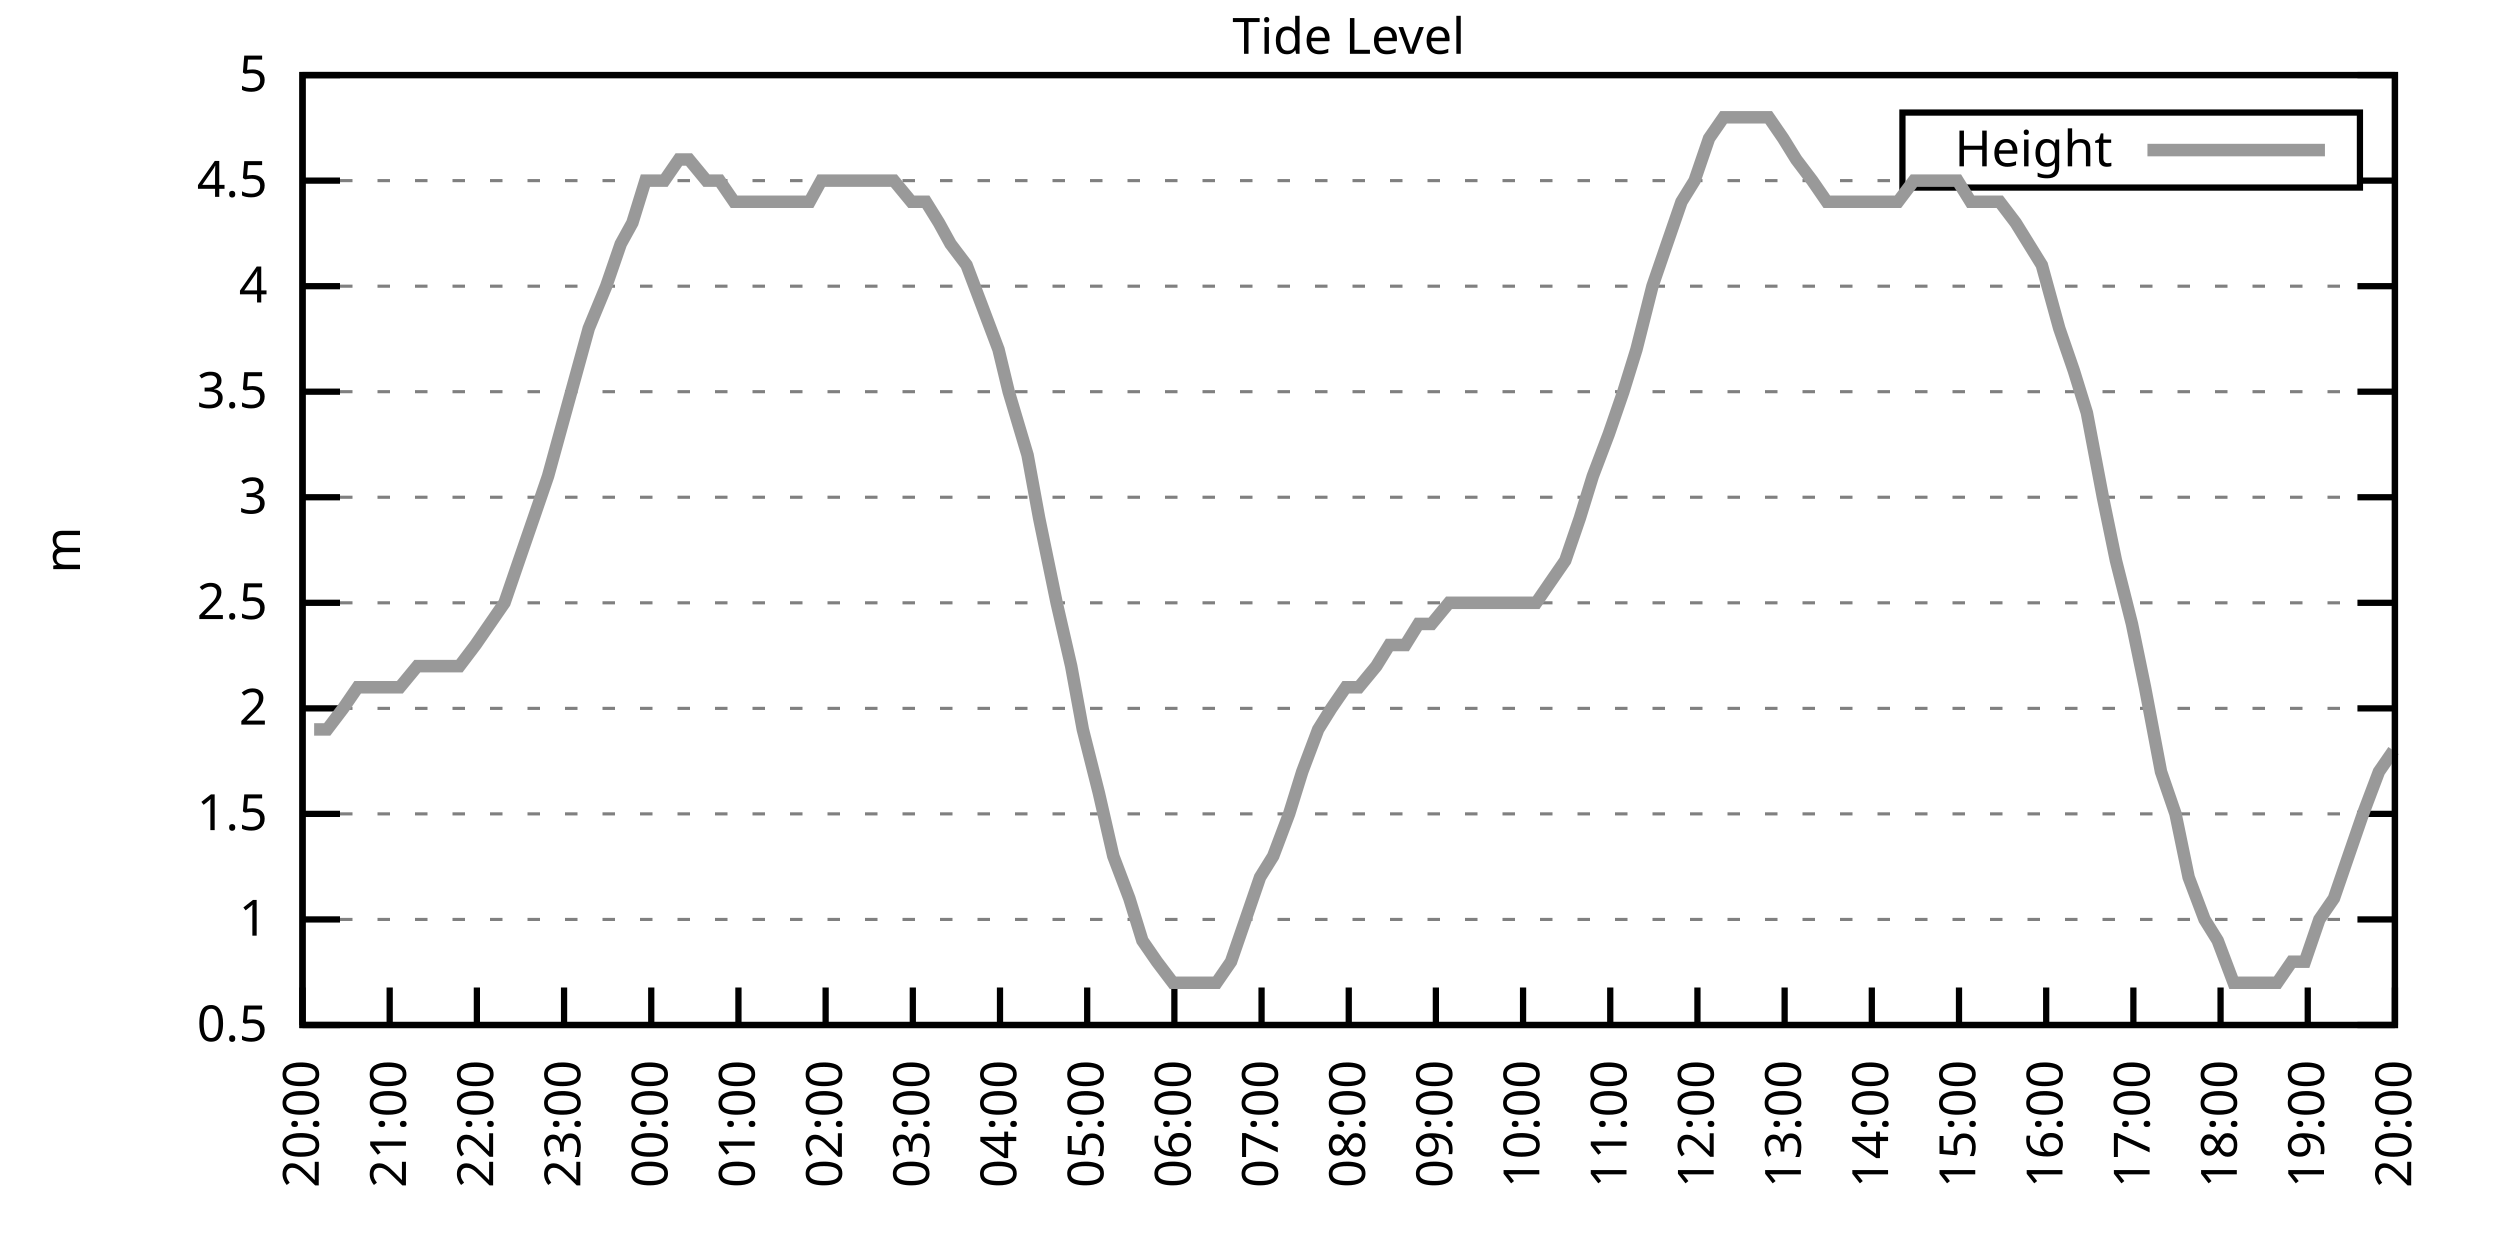
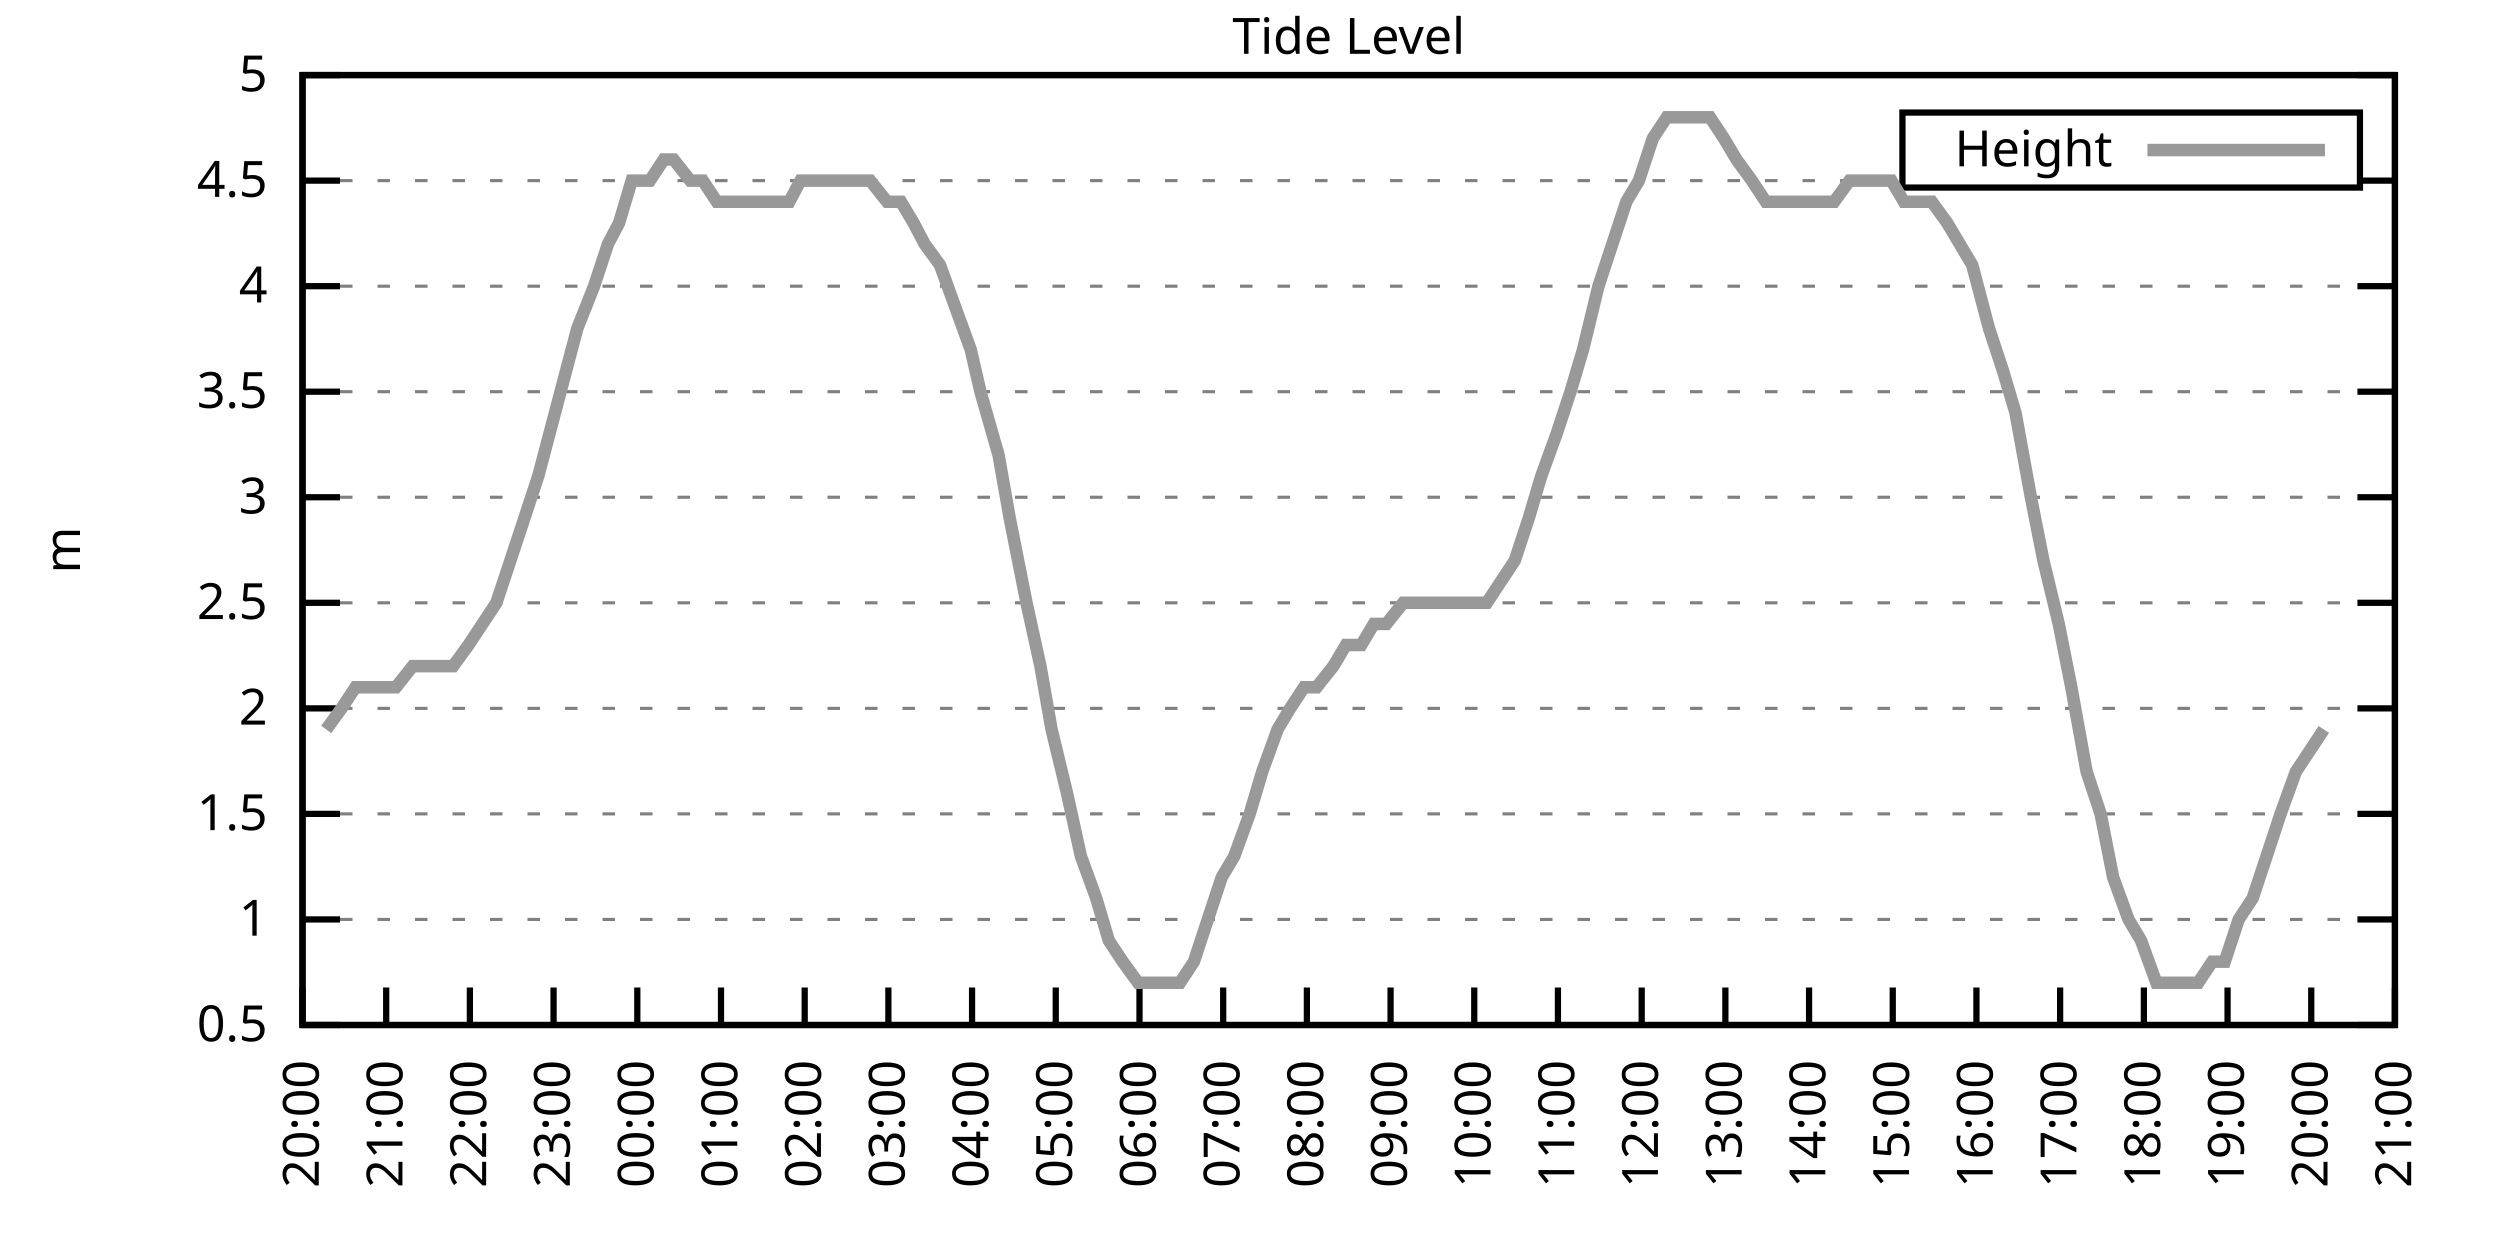
<svg xmlns="http://www.w3.org/2000/svg" xmlns:xlink="http://www.w3.org/1999/xlink" width="400" height="200" viewBox="0 0 400 200">
  <g id="gnuplot_canvas">
    <rect x="0" y="0" width="400" height="200" fill="none" />
    <defs>
      <circle id="gpDot" r="0.5" stroke-width="0.5" stroke="currentColor" />
      <path id="gpPt0" stroke-width="0.333" stroke="currentColor" d="M-1,0 h2 M0,-1 v2" />
      <path id="gpPt1" stroke-width="0.333" stroke="currentColor" d="M-1,-1 L1,1 M1,-1 L-1,1" />
      <path id="gpPt2" stroke-width="0.333" stroke="currentColor" d="M-1,0 L1,0 M0,-1 L0,1 M-1,-1 L1,1 M-1,1 L1,-1" />
      <rect id="gpPt3" stroke-width="0.333" stroke="currentColor" x="-1" y="-1" width="2" height="2" />
      <rect id="gpPt4" stroke-width="0.333" stroke="currentColor" fill="currentColor" x="-1" y="-1" width="2" height="2" />
      <circle id="gpPt5" stroke-width="0.333" stroke="currentColor" cx="0" cy="0" r="1" />
      <use xlink:href="#gpPt5" id="gpPt6" fill="currentColor" stroke="none" />
      <path id="gpPt7" stroke-width="0.333" stroke="currentColor" d="M0,-1.33 L-1.33,0.67 L1.33,0.67 z" />
      <use xlink:href="#gpPt7" id="gpPt8" fill="currentColor" stroke="none" />
      <use xlink:href="#gpPt7" id="gpPt9" stroke="currentColor" transform="rotate(180)" />
      <use xlink:href="#gpPt9" id="gpPt10" fill="currentColor" stroke="none" />
      <use xlink:href="#gpPt3" id="gpPt11" stroke="currentColor" transform="rotate(45)" />
      <use xlink:href="#gpPt11" id="gpPt12" fill="currentColor" stroke="none" />
      <path id="gpPt13" stroke-width="0.333" stroke="currentColor" d="M0,1.330 L1.265,0.411 L0.782,-1.067 L-0.782,-1.076 L-1.265,0.411 z" />
      <use xlink:href="#gpPt13" id="gpPt14" fill="currentColor" stroke="none" />
      <filter id="textbox" filterUnits="objectBoundingBox" x="0" y="0" height="1" width="1">
        <feFlood flood-color="white" flood-opacity="1" result="bgnd" />
        <feComposite in="SourceGraphic" in2="bgnd" operator="atop" />
      </filter>
      <filter id="greybox" filterUnits="objectBoundingBox" x="0" y="0" height="1" width="1">
        <feFlood flood-color="lightgrey" flood-opacity="1" result="grey" />
        <feComposite in="SourceGraphic" in2="grey" operator="atop" />
      </filter>
    </defs>
    <g fill="none" color="white" stroke="currentColor" stroke-width="1.00" stroke-linecap="butt" stroke-linejoin="miter">
</g>
    <g fill="none" color="black" stroke="currentColor" stroke-width="1.00" stroke-linecap="butt" stroke-linejoin="miter">
      <g stroke="none" shape-rendering="crispEdges">
        <polygon fill="rgb(255, 255, 255)" points="48.40,164.00 383.18,164.00 383.18,12.02 48.40,12.02 " />
      </g>
    </g>
    <g fill="none" color="black" stroke="currentColor" stroke-width="1.00" stroke-linecap="butt" stroke-linejoin="miter">
</g>
    <g fill="none" color="black" stroke="black" stroke-width="0.50" stroke-linecap="butt" stroke-linejoin="miter">
</g>
    <g fill="none" color="gray" stroke="currentColor" stroke-width="0.50" stroke-linecap="butt" stroke-linejoin="miter">
      <path stroke="gray" stroke-dasharray="2,4" class="gridline" d="M48.40,164.00 L383.19,164.00  " />
    </g>
    <g fill="none" color="gray" stroke="gray" stroke-width="1.00" stroke-linecap="butt" stroke-linejoin="miter">
</g>
    <g fill="none" color="black" stroke="currentColor" stroke-width="1.00" stroke-linecap="butt" stroke-linejoin="miter">
      <path stroke="black" d="M48.40,164.00 L54.40,164.00 M383.19,164.00 L377.19,164.00  " />
      <g transform="translate(42.80,166.60)" stroke="none" fill="black" font-family="Sans" font-size="8.00" text-anchor="end">
        <text>
          <tspan font-family="Sans"> 0.5</tspan>
        </text>
      </g>
    </g>
    <g fill="none" color="black" stroke="currentColor" stroke-width="1.00" stroke-linecap="butt" stroke-linejoin="miter">
</g>
    <g fill="none" color="black" stroke="black" stroke-width="0.50" stroke-linecap="butt" stroke-linejoin="miter">
</g>
    <g fill="none" color="gray" stroke="currentColor" stroke-width="0.50" stroke-linecap="butt" stroke-linejoin="miter">
      <path stroke="gray" stroke-dasharray="2,4" class="gridline" d="M48.40,147.11 L383.19,147.11  " />
    </g>
    <g fill="none" color="gray" stroke="gray" stroke-width="1.00" stroke-linecap="butt" stroke-linejoin="miter">
</g>
    <g fill="none" color="black" stroke="currentColor" stroke-width="1.00" stroke-linecap="butt" stroke-linejoin="miter">
      <path stroke="black" d="M48.40,147.11 L54.40,147.11 M383.19,147.11 L377.19,147.11  " />
      <g transform="translate(42.80,149.71)" stroke="none" fill="black" font-family="Sans" font-size="8.00" text-anchor="end">
        <text>
          <tspan font-family="Sans"> 1</tspan>
        </text>
      </g>
    </g>
    <g fill="none" color="black" stroke="currentColor" stroke-width="1.00" stroke-linecap="butt" stroke-linejoin="miter">
</g>
    <g fill="none" color="black" stroke="black" stroke-width="0.50" stroke-linecap="butt" stroke-linejoin="miter">
</g>
    <g fill="none" color="gray" stroke="currentColor" stroke-width="0.50" stroke-linecap="butt" stroke-linejoin="miter">
      <path stroke="gray" stroke-dasharray="2,4" class="gridline" d="M48.40,130.22 L383.19,130.22  " />
    </g>
    <g fill="none" color="gray" stroke="gray" stroke-width="1.00" stroke-linecap="butt" stroke-linejoin="miter">
</g>
    <g fill="none" color="black" stroke="currentColor" stroke-width="1.00" stroke-linecap="butt" stroke-linejoin="miter">
      <path stroke="black" d="M48.40,130.22 L54.40,130.22 M383.19,130.22 L377.19,130.22  " />
      <g transform="translate(42.80,132.82)" stroke="none" fill="black" font-family="Sans" font-size="8.00" text-anchor="end">
        <text>
          <tspan font-family="Sans"> 1.5</tspan>
        </text>
      </g>
    </g>
    <g fill="none" color="black" stroke="currentColor" stroke-width="1.00" stroke-linecap="butt" stroke-linejoin="miter">
</g>
    <g fill="none" color="black" stroke="black" stroke-width="0.50" stroke-linecap="butt" stroke-linejoin="miter">
</g>
    <g fill="none" color="gray" stroke="currentColor" stroke-width="0.50" stroke-linecap="butt" stroke-linejoin="miter">
      <path stroke="gray" stroke-dasharray="2,4" class="gridline" d="M48.40,113.34 L383.19,113.34  " />
    </g>
    <g fill="none" color="gray" stroke="gray" stroke-width="1.00" stroke-linecap="butt" stroke-linejoin="miter">
</g>
    <g fill="none" color="black" stroke="currentColor" stroke-width="1.00" stroke-linecap="butt" stroke-linejoin="miter">
      <path stroke="black" d="M48.40,113.34 L54.40,113.34 M383.19,113.34 L377.19,113.34  " />
      <g transform="translate(42.80,115.94)" stroke="none" fill="black" font-family="Sans" font-size="8.00" text-anchor="end">
        <text>
          <tspan font-family="Sans"> 2</tspan>
        </text>
      </g>
    </g>
    <g fill="none" color="black" stroke="currentColor" stroke-width="1.00" stroke-linecap="butt" stroke-linejoin="miter">
</g>
    <g fill="none" color="black" stroke="black" stroke-width="0.50" stroke-linecap="butt" stroke-linejoin="miter">
</g>
    <g fill="none" color="gray" stroke="currentColor" stroke-width="0.50" stroke-linecap="butt" stroke-linejoin="miter">
      <path stroke="gray" stroke-dasharray="2,4" class="gridline" d="M48.40,96.45 L383.19,96.45  " />
    </g>
    <g fill="none" color="gray" stroke="gray" stroke-width="1.00" stroke-linecap="butt" stroke-linejoin="miter">
</g>
    <g fill="none" color="black" stroke="currentColor" stroke-width="1.00" stroke-linecap="butt" stroke-linejoin="miter">
      <path stroke="black" d="M48.40,96.45 L54.40,96.45 M383.19,96.45 L377.19,96.45  " />
      <g transform="translate(42.80,99.05)" stroke="none" fill="black" font-family="Sans" font-size="8.00" text-anchor="end">
        <text>
          <tspan font-family="Sans"> 2.5</tspan>
        </text>
      </g>
    </g>
    <g fill="none" color="black" stroke="currentColor" stroke-width="1.00" stroke-linecap="butt" stroke-linejoin="miter">
</g>
    <g fill="none" color="black" stroke="black" stroke-width="0.50" stroke-linecap="butt" stroke-linejoin="miter">
</g>
    <g fill="none" color="gray" stroke="currentColor" stroke-width="0.50" stroke-linecap="butt" stroke-linejoin="miter">
      <path stroke="gray" stroke-dasharray="2,4" class="gridline" d="M48.40,79.56 L383.19,79.56  " />
    </g>
    <g fill="none" color="gray" stroke="gray" stroke-width="1.00" stroke-linecap="butt" stroke-linejoin="miter">
</g>
    <g fill="none" color="black" stroke="currentColor" stroke-width="1.00" stroke-linecap="butt" stroke-linejoin="miter">
      <path stroke="black" d="M48.40,79.56 L54.40,79.56 M383.19,79.56 L377.19,79.56  " />
      <g transform="translate(42.80,82.16)" stroke="none" fill="black" font-family="Sans" font-size="8.00" text-anchor="end">
        <text>
          <tspan font-family="Sans"> 3</tspan>
        </text>
      </g>
    </g>
    <g fill="none" color="black" stroke="currentColor" stroke-width="1.00" stroke-linecap="butt" stroke-linejoin="miter">
</g>
    <g fill="none" color="black" stroke="black" stroke-width="0.50" stroke-linecap="butt" stroke-linejoin="miter">
</g>
    <g fill="none" color="gray" stroke="currentColor" stroke-width="0.50" stroke-linecap="butt" stroke-linejoin="miter">
      <path stroke="gray" stroke-dasharray="2,4" class="gridline" d="M48.40,62.67 L383.19,62.67  " />
    </g>
    <g fill="none" color="gray" stroke="gray" stroke-width="1.00" stroke-linecap="butt" stroke-linejoin="miter">
</g>
    <g fill="none" color="black" stroke="currentColor" stroke-width="1.00" stroke-linecap="butt" stroke-linejoin="miter">
      <path stroke="black" d="M48.40,62.67 L54.40,62.67 M383.19,62.67 L377.19,62.67  " />
      <g transform="translate(42.80,65.27)" stroke="none" fill="black" font-family="Sans" font-size="8.00" text-anchor="end">
        <text>
          <tspan font-family="Sans"> 3.5</tspan>
        </text>
      </g>
    </g>
    <g fill="none" color="black" stroke="currentColor" stroke-width="1.00" stroke-linecap="butt" stroke-linejoin="miter">
</g>
    <g fill="none" color="black" stroke="black" stroke-width="0.50" stroke-linecap="butt" stroke-linejoin="miter">
</g>
    <g fill="none" color="gray" stroke="currentColor" stroke-width="0.50" stroke-linecap="butt" stroke-linejoin="miter">
      <path stroke="gray" stroke-dasharray="2,4" class="gridline" d="M48.40,45.79 L383.19,45.79  " />
    </g>
    <g fill="none" color="gray" stroke="gray" stroke-width="1.00" stroke-linecap="butt" stroke-linejoin="miter">
</g>
    <g fill="none" color="black" stroke="currentColor" stroke-width="1.00" stroke-linecap="butt" stroke-linejoin="miter">
      <path stroke="black" d="M48.40,45.79 L54.40,45.79 M383.19,45.79 L377.19,45.79  " />
      <g transform="translate(42.80,48.39)" stroke="none" fill="black" font-family="Sans" font-size="8.00" text-anchor="end">
        <text>
          <tspan font-family="Sans"> 4</tspan>
        </text>
      </g>
    </g>
    <g fill="none" color="black" stroke="currentColor" stroke-width="1.00" stroke-linecap="butt" stroke-linejoin="miter">
</g>
    <g fill="none" color="black" stroke="black" stroke-width="0.50" stroke-linecap="butt" stroke-linejoin="miter">
</g>
    <g fill="none" color="gray" stroke="currentColor" stroke-width="0.50" stroke-linecap="butt" stroke-linejoin="miter">
      <path stroke="gray" stroke-dasharray="2,4" class="gridline" d="M48.40,28.90 L304.39,28.90 M377.59,28.90 L383.19,28.90  " />
    </g>
    <g fill="none" color="gray" stroke="gray" stroke-width="1.00" stroke-linecap="butt" stroke-linejoin="miter">
</g>
    <g fill="none" color="black" stroke="currentColor" stroke-width="1.00" stroke-linecap="butt" stroke-linejoin="miter">
      <path stroke="black" d="M48.40,28.90 L54.40,28.90 M383.19,28.90 L377.19,28.90  " />
      <g transform="translate(42.80,31.50)" stroke="none" fill="black" font-family="Sans" font-size="8.00" text-anchor="end">
        <text>
          <tspan font-family="Sans"> 4.5</tspan>
        </text>
      </g>
    </g>
    <g fill="none" color="black" stroke="currentColor" stroke-width="1.00" stroke-linecap="butt" stroke-linejoin="miter">
</g>
    <g fill="none" color="black" stroke="black" stroke-width="0.50" stroke-linecap="butt" stroke-linejoin="miter">
</g>
    <g fill="none" color="gray" stroke="currentColor" stroke-width="0.50" stroke-linecap="butt" stroke-linejoin="miter">
      <path stroke="gray" stroke-dasharray="2,4" class="gridline" d="M48.40,12.01 L383.19,12.01  " />
    </g>
    <g fill="none" color="gray" stroke="gray" stroke-width="1.00" stroke-linecap="butt" stroke-linejoin="miter">
</g>
    <g fill="none" color="black" stroke="currentColor" stroke-width="1.00" stroke-linecap="butt" stroke-linejoin="miter">
      <path stroke="black" d="M48.40,12.01 L54.40,12.01 M383.19,12.01 L377.19,12.01  " />
      <g transform="translate(42.80,14.61)" stroke="none" fill="black" font-family="Sans" font-size="8.00" text-anchor="end">
        <text>
          <tspan font-family="Sans"> 5</tspan>
        </text>
      </g>
    </g>
    <g fill="none" color="black" stroke="currentColor" stroke-width="1.00" stroke-linecap="butt" stroke-linejoin="miter">
      <path stroke="black" d="M48.40,164.00 L48.40,158.00  " />
      <g transform="translate(51.00,169.60) rotate(270.00)" stroke="none" fill="black" font-family="Sans" font-size="8.00" text-anchor="end">
        <text>
          <tspan font-family="Sans">20:00</tspan>
        </text>
      </g>
    </g>
    <g fill="none" color="black" stroke="currentColor" stroke-width="1.00" stroke-linecap="butt" stroke-linejoin="miter">
-       <path stroke="black" d="M62.35,164.00 L62.35,158.00  " />
-       <g transform="translate(64.95,169.60) rotate(270.00)" stroke="none" fill="black" font-family="Sans" font-size="8.00" text-anchor="end">
+       <path stroke="black" d="M61.79,164.00 L61.79,158.00  " />
+       <g transform="translate(64.39,169.60) rotate(270.00)" stroke="none" fill="black" font-family="Sans" font-size="8.00" text-anchor="end">
        <text>
          <tspan font-family="Sans">21:00</tspan>
        </text>
      </g>
    </g>
    <g fill="none" color="black" stroke="currentColor" stroke-width="1.00" stroke-linecap="butt" stroke-linejoin="miter">
-       <path stroke="black" d="M76.30,164.00 L76.30,158.00  " />
-       <g transform="translate(78.90,169.60) rotate(270.00)" stroke="none" fill="black" font-family="Sans" font-size="8.00" text-anchor="end">
+       <path stroke="black" d="M75.18,164.00 L75.18,158.00  " />
+       <g transform="translate(77.78,169.60) rotate(270.00)" stroke="none" fill="black" font-family="Sans" font-size="8.00" text-anchor="end">
        <text>
          <tspan font-family="Sans">22:00</tspan>
        </text>
      </g>
    </g>
    <g fill="none" color="black" stroke="currentColor" stroke-width="1.00" stroke-linecap="butt" stroke-linejoin="miter">
-       <path stroke="black" d="M90.25,164.00 L90.25,158.00  " />
-       <g transform="translate(92.85,169.60) rotate(270.00)" stroke="none" fill="black" font-family="Sans" font-size="8.00" text-anchor="end">
+       <path stroke="black" d="M88.57,164.00 L88.57,158.00  " />
+       <g transform="translate(91.17,169.60) rotate(270.00)" stroke="none" fill="black" font-family="Sans" font-size="8.00" text-anchor="end">
        <text>
          <tspan font-family="Sans">23:00</tspan>
        </text>
      </g>
    </g>
    <g fill="none" color="black" stroke="currentColor" stroke-width="1.00" stroke-linecap="butt" stroke-linejoin="miter">
-       <path stroke="black" d="M104.20,164.00 L104.20,158.00  " />
-       <g transform="translate(106.80,169.60) rotate(270.00)" stroke="none" fill="black" font-family="Sans" font-size="8.00" text-anchor="end">
+       <path stroke="black" d="M101.97,164.00 L101.97,158.00  " />
+       <g transform="translate(104.57,169.60) rotate(270.00)" stroke="none" fill="black" font-family="Sans" font-size="8.00" text-anchor="end">
        <text>
          <tspan font-family="Sans">00:00</tspan>
        </text>
      </g>
    </g>
    <g fill="none" color="black" stroke="currentColor" stroke-width="1.00" stroke-linecap="butt" stroke-linejoin="miter">
-       <path stroke="black" d="M118.15,164.00 L118.15,158.00  " />
-       <g transform="translate(120.75,169.60) rotate(270.00)" stroke="none" fill="black" font-family="Sans" font-size="8.00" text-anchor="end">
+       <path stroke="black" d="M115.36,164.00 L115.36,158.00  " />
+       <g transform="translate(117.96,169.60) rotate(270.00)" stroke="none" fill="black" font-family="Sans" font-size="8.00" text-anchor="end">
        <text>
          <tspan font-family="Sans">01:00</tspan>
        </text>
      </g>
    </g>
    <g fill="none" color="black" stroke="currentColor" stroke-width="1.00" stroke-linecap="butt" stroke-linejoin="miter">
-       <path stroke="black" d="M132.10,164.00 L132.10,158.00  " />
-       <g transform="translate(134.70,169.60) rotate(270.00)" stroke="none" fill="black" font-family="Sans" font-size="8.00" text-anchor="end">
+       <path stroke="black" d="M128.75,164.00 L128.75,158.00  " />
+       <g transform="translate(131.35,169.60) rotate(270.00)" stroke="none" fill="black" font-family="Sans" font-size="8.00" text-anchor="end">
        <text>
          <tspan font-family="Sans">02:00</tspan>
        </text>
      </g>
    </g>
    <g fill="none" color="black" stroke="currentColor" stroke-width="1.00" stroke-linecap="butt" stroke-linejoin="miter">
-       <path stroke="black" d="M146.05,164.00 L146.05,158.00  " />
-       <g transform="translate(148.65,169.60) rotate(270.00)" stroke="none" fill="black" font-family="Sans" font-size="8.00" text-anchor="end">
+       <path stroke="black" d="M142.14,164.00 L142.14,158.00  " />
+       <g transform="translate(144.74,169.60) rotate(270.00)" stroke="none" fill="black" font-family="Sans" font-size="8.00" text-anchor="end">
        <text>
          <tspan font-family="Sans">03:00</tspan>
        </text>
      </g>
    </g>
    <g fill="none" color="black" stroke="currentColor" stroke-width="1.00" stroke-linecap="butt" stroke-linejoin="miter">
-       <path stroke="black" d="M160.00,164.00 L160.00,158.00  " />
-       <g transform="translate(162.60,169.60) rotate(270.00)" stroke="none" fill="black" font-family="Sans" font-size="8.00" text-anchor="end">
+       <path stroke="black" d="M155.53,164.00 L155.53,158.00  " />
+       <g transform="translate(158.13,169.60) rotate(270.00)" stroke="none" fill="black" font-family="Sans" font-size="8.00" text-anchor="end">
        <text>
          <tspan font-family="Sans">04:00</tspan>
        </text>
      </g>
    </g>
    <g fill="none" color="black" stroke="currentColor" stroke-width="1.00" stroke-linecap="butt" stroke-linejoin="miter">
-       <path stroke="black" d="M173.95,164.00 L173.95,158.00  " />
-       <g transform="translate(176.55,169.60) rotate(270.00)" stroke="none" fill="black" font-family="Sans" font-size="8.00" text-anchor="end">
+       <path stroke="black" d="M168.92,164.00 L168.92,158.00  " />
+       <g transform="translate(171.52,169.60) rotate(270.00)" stroke="none" fill="black" font-family="Sans" font-size="8.00" text-anchor="end">
        <text>
          <tspan font-family="Sans">05:00</tspan>
        </text>
      </g>
    </g>
    <g fill="none" color="black" stroke="currentColor" stroke-width="1.00" stroke-linecap="butt" stroke-linejoin="miter">
-       <path stroke="black" d="M187.90,164.00 L187.90,158.00  " />
-       <g transform="translate(190.50,169.60) rotate(270.00)" stroke="none" fill="black" font-family="Sans" font-size="8.00" text-anchor="end">
+       <path stroke="black" d="M182.32,164.00 L182.32,158.00  " />
+       <g transform="translate(184.92,169.60) rotate(270.00)" stroke="none" fill="black" font-family="Sans" font-size="8.00" text-anchor="end">
        <text>
          <tspan font-family="Sans">06:00</tspan>
        </text>
      </g>
    </g>
    <g fill="none" color="black" stroke="currentColor" stroke-width="1.00" stroke-linecap="butt" stroke-linejoin="miter">
-       <path stroke="black" d="M201.85,164.00 L201.85,158.00  " />
-       <g transform="translate(204.45,169.60) rotate(270.00)" stroke="none" fill="black" font-family="Sans" font-size="8.00" text-anchor="end">
+       <path stroke="black" d="M195.71,164.00 L195.71,158.00  " />
+       <g transform="translate(198.31,169.60) rotate(270.00)" stroke="none" fill="black" font-family="Sans" font-size="8.00" text-anchor="end">
        <text>
          <tspan font-family="Sans">07:00</tspan>
        </text>
      </g>
    </g>
    <g fill="none" color="black" stroke="currentColor" stroke-width="1.00" stroke-linecap="butt" stroke-linejoin="miter">
-       <path stroke="black" d="M215.80,164.00 L215.80,158.00  " />
-       <g transform="translate(218.40,169.60) rotate(270.00)" stroke="none" fill="black" font-family="Sans" font-size="8.00" text-anchor="end">
+       <path stroke="black" d="M209.10,164.00 L209.10,158.00  " />
+       <g transform="translate(211.70,169.60) rotate(270.00)" stroke="none" fill="black" font-family="Sans" font-size="8.00" text-anchor="end">
        <text>
          <tspan font-family="Sans">08:00</tspan>
        </text>
      </g>
    </g>
    <g fill="none" color="black" stroke="currentColor" stroke-width="1.00" stroke-linecap="butt" stroke-linejoin="miter">
-       <path stroke="black" d="M229.74,164.00 L229.74,158.00  " />
-       <g transform="translate(232.34,169.60) rotate(270.00)" stroke="none" fill="black" font-family="Sans" font-size="8.00" text-anchor="end">
+       <path stroke="black" d="M222.49,164.00 L222.49,158.00  " />
+       <g transform="translate(225.09,169.60) rotate(270.00)" stroke="none" fill="black" font-family="Sans" font-size="8.00" text-anchor="end">
        <text>
          <tspan font-family="Sans">09:00</tspan>
        </text>
      </g>
    </g>
    <g fill="none" color="black" stroke="currentColor" stroke-width="1.00" stroke-linecap="butt" stroke-linejoin="miter">
-       <path stroke="black" d="M243.69,164.00 L243.69,158.00  " />
-       <g transform="translate(246.29,169.60) rotate(270.00)" stroke="none" fill="black" font-family="Sans" font-size="8.00" text-anchor="end">
+       <path stroke="black" d="M235.88,164.00 L235.88,158.00  " />
+       <g transform="translate(238.48,169.60) rotate(270.00)" stroke="none" fill="black" font-family="Sans" font-size="8.00" text-anchor="end">
        <text>
          <tspan font-family="Sans">10:00</tspan>
        </text>
      </g>
    </g>
    <g fill="none" color="black" stroke="currentColor" stroke-width="1.00" stroke-linecap="butt" stroke-linejoin="miter">
-       <path stroke="black" d="M257.64,164.00 L257.64,158.00  " />
-       <g transform="translate(260.24,169.60) rotate(270.00)" stroke="none" fill="black" font-family="Sans" font-size="8.00" text-anchor="end">
+       <path stroke="black" d="M249.27,164.00 L249.27,158.00  " />
+       <g transform="translate(251.87,169.60) rotate(270.00)" stroke="none" fill="black" font-family="Sans" font-size="8.00" text-anchor="end">
        <text>
          <tspan font-family="Sans">11:00</tspan>
        </text>
      </g>
    </g>
    <g fill="none" color="black" stroke="currentColor" stroke-width="1.00" stroke-linecap="butt" stroke-linejoin="miter">
-       <path stroke="black" d="M271.59,164.00 L271.59,158.00  " />
-       <g transform="translate(274.19,169.60) rotate(270.00)" stroke="none" fill="black" font-family="Sans" font-size="8.00" text-anchor="end">
+       <path stroke="black" d="M262.67,164.00 L262.67,158.00  " />
+       <g transform="translate(265.27,169.60) rotate(270.00)" stroke="none" fill="black" font-family="Sans" font-size="8.00" text-anchor="end">
        <text>
          <tspan font-family="Sans">12:00</tspan>
        </text>
      </g>
    </g>
    <g fill="none" color="black" stroke="currentColor" stroke-width="1.00" stroke-linecap="butt" stroke-linejoin="miter">
-       <path stroke="black" d="M285.54,164.00 L285.54,158.00  " />
-       <g transform="translate(288.14,169.60) rotate(270.00)" stroke="none" fill="black" font-family="Sans" font-size="8.00" text-anchor="end">
+       <path stroke="black" d="M276.06,164.00 L276.06,158.00  " />
+       <g transform="translate(278.66,169.60) rotate(270.00)" stroke="none" fill="black" font-family="Sans" font-size="8.00" text-anchor="end">
        <text>
          <tspan font-family="Sans">13:00</tspan>
        </text>
      </g>
    </g>
    <g fill="none" color="black" stroke="currentColor" stroke-width="1.00" stroke-linecap="butt" stroke-linejoin="miter">
-       <path stroke="black" d="M299.49,164.00 L299.49,158.00  " />
-       <g transform="translate(302.09,169.60) rotate(270.00)" stroke="none" fill="black" font-family="Sans" font-size="8.00" text-anchor="end">
+       <path stroke="black" d="M289.45,164.00 L289.45,158.00  " />
+       <g transform="translate(292.05,169.60) rotate(270.00)" stroke="none" fill="black" font-family="Sans" font-size="8.00" text-anchor="end">
        <text>
          <tspan font-family="Sans">14:00</tspan>
        </text>
      </g>
    </g>
    <g fill="none" color="black" stroke="currentColor" stroke-width="1.00" stroke-linecap="butt" stroke-linejoin="miter">
-       <path stroke="black" d="M313.44,164.00 L313.44,158.00  " />
-       <g transform="translate(316.04,169.60) rotate(270.00)" stroke="none" fill="black" font-family="Sans" font-size="8.00" text-anchor="end">
+       <path stroke="black" d="M302.84,164.00 L302.84,158.00  " />
+       <g transform="translate(305.44,169.60) rotate(270.00)" stroke="none" fill="black" font-family="Sans" font-size="8.00" text-anchor="end">
        <text>
          <tspan font-family="Sans">15:00</tspan>
        </text>
      </g>
    </g>
    <g fill="none" color="black" stroke="currentColor" stroke-width="1.00" stroke-linecap="butt" stroke-linejoin="miter">
-       <path stroke="black" d="M327.39,164.00 L327.39,158.00  " />
-       <g transform="translate(329.99,169.60) rotate(270.00)" stroke="none" fill="black" font-family="Sans" font-size="8.00" text-anchor="end">
+       <path stroke="black" d="M316.23,164.00 L316.23,158.00  " />
+       <g transform="translate(318.83,169.60) rotate(270.00)" stroke="none" fill="black" font-family="Sans" font-size="8.00" text-anchor="end">
        <text>
          <tspan font-family="Sans">16:00</tspan>
        </text>
      </g>
    </g>
    <g fill="none" color="black" stroke="currentColor" stroke-width="1.00" stroke-linecap="butt" stroke-linejoin="miter">
-       <path stroke="black" d="M341.34,164.00 L341.34,158.00  " />
-       <g transform="translate(343.94,169.60) rotate(270.00)" stroke="none" fill="black" font-family="Sans" font-size="8.00" text-anchor="end">
+       <path stroke="black" d="M329.62,164.00 L329.62,158.00  " />
+       <g transform="translate(332.22,169.60) rotate(270.00)" stroke="none" fill="black" font-family="Sans" font-size="8.00" text-anchor="end">
        <text>
          <tspan font-family="Sans">17:00</tspan>
        </text>
      </g>
    </g>
    <g fill="none" color="black" stroke="currentColor" stroke-width="1.00" stroke-linecap="butt" stroke-linejoin="miter">
-       <path stroke="black" d="M355.29,164.00 L355.29,158.00  " />
-       <g transform="translate(357.89,169.60) rotate(270.00)" stroke="none" fill="black" font-family="Sans" font-size="8.00" text-anchor="end">
+       <path stroke="black" d="M343.02,164.00 L343.02,158.00  " />
+       <g transform="translate(345.62,169.60) rotate(270.00)" stroke="none" fill="black" font-family="Sans" font-size="8.00" text-anchor="end">
        <text>
          <tspan font-family="Sans">18:00</tspan>
        </text>
      </g>
    </g>
    <g fill="none" color="black" stroke="currentColor" stroke-width="1.00" stroke-linecap="butt" stroke-linejoin="miter">
-       <path stroke="black" d="M369.24,164.00 L369.24,158.00  " />
-       <g transform="translate(371.84,169.60) rotate(270.00)" stroke="none" fill="black" font-family="Sans" font-size="8.00" text-anchor="end">
+       <path stroke="black" d="M356.41,164.00 L356.41,158.00  " />
+       <g transform="translate(359.01,169.60) rotate(270.00)" stroke="none" fill="black" font-family="Sans" font-size="8.00" text-anchor="end">
        <text>
          <tspan font-family="Sans">19:00</tspan>
+         </text>
+       </g>
+     </g>
+     <g fill="none" color="black" stroke="currentColor" stroke-width="1.00" stroke-linecap="butt" stroke-linejoin="miter">
+       <path stroke="black" d="M369.80,164.00 L369.80,158.00  " />
+       <g transform="translate(372.40,169.60) rotate(270.00)" stroke="none" fill="black" font-family="Sans" font-size="8.00" text-anchor="end">
+         <text>
+           <tspan font-family="Sans">20:00</tspan>
        </text>
      </g>
    </g>
    <g fill="none" color="black" stroke="currentColor" stroke-width="1.00" stroke-linecap="butt" stroke-linejoin="miter">
      <path stroke="black" d="M383.19,164.00 L383.19,158.00  " />
      <g transform="translate(385.79,169.60) rotate(270.00)" stroke="none" fill="black" font-family="Sans" font-size="8.00" text-anchor="end">
        <text>
-           <tspan font-family="Sans">20:00</tspan>
+           <tspan font-family="Sans">21:00</tspan>
        </text>
      </g>
    </g>
    <g fill="none" color="black" stroke="currentColor" stroke-width="1.00" stroke-linecap="butt" stroke-linejoin="miter">
</g>
    <g fill="none" color="black" stroke="currentColor" stroke-width="1.00" stroke-linecap="butt" stroke-linejoin="miter">
      <path stroke="black" d="M48.40,12.01 L48.40,164.00 L383.19,164.00 L383.19,12.01 L48.40,12.01 Z  " />
    </g>
    <g fill="none" color="black" stroke="currentColor" stroke-width="1.00" stroke-linecap="butt" stroke-linejoin="miter">
</g>
    <g fill="none" color="black" stroke="currentColor" stroke-width="1.00" stroke-linecap="butt" stroke-linejoin="miter">
      <path stroke="black" d="M304.39,30.01 L304.39,18.01 L377.59,18.01 L377.59,30.01 L304.39,30.01 Z  " />
    </g>
    <g id="Tide_level_plot_1">
      <g fill="none" color="white" stroke="black" stroke-width="2.00" stroke-linecap="butt" stroke-linejoin="miter">
</g>
      <g fill="none" color="black" stroke="currentColor" stroke-width="2.00" stroke-linecap="butt" stroke-linejoin="miter">
        <g transform="translate(337.99,26.61)" stroke="none" fill="black" font-family="Sans" font-size="8.00" text-anchor="end">
          <text>
            <tspan font-family="Sans">Height</tspan>
          </text>
        </g>
      </g>
      <g fill="none" color="black" stroke="currentColor" stroke-width="2.00" stroke-linecap="butt" stroke-linejoin="miter">
-         <path stroke="rgb(153, 153, 153)" d="M343.59,24.01 L371.99,24.01 M50.26,116.71 L52.35,116.71 L54.91,113.34 L57.23,109.96 L59.33,109.96 L61.88,109.96   L63.98,109.96 L66.77,106.58 L68.86,106.58 L71.18,106.58 L73.51,106.58 L76.07,103.20 L78.39,99.83 L80.72,96.45   L83.04,89.69 L85.37,82.94 L87.69,76.18 L91.41,62.67 L94.20,52.54 L96.99,45.79 L99.32,39.03 L101.18,35.65   L103.27,28.90 L106.29,28.90 L108.62,25.52 L110.24,25.52 L113.03,28.90 L115.13,28.90 L117.45,32.28 L119.31,32.28   L122.57,32.28 L124.89,32.28 L126.75,32.28 L129.54,32.28 L131.40,28.90 L133.49,28.90 L135.58,28.90 L137.91,28.90   L140.70,28.90 L143.02,28.90 L145.81,32.28 L148.14,32.28 L150.23,35.65 L152.09,39.03 L154.65,42.41 L157.21,49.16   L159.76,55.92 L161.39,62.67 L164.41,72.81 L166.27,82.94 L169.06,96.45 L171.39,106.58 L173.25,116.71 L175.81,126.85   L178.13,136.98 L180.69,143.73 L182.78,150.49 L185.11,153.87 L187.66,157.24 L189.76,157.24 L192.08,157.24 L194.64,157.24   L196.96,153.87 L199.29,147.11 L201.61,140.36 L203.71,136.98 L206.26,130.22 L208.36,123.47 L210.91,116.71 L213.01,113.34   L215.33,109.96 L217.42,109.96 L220.21,106.58 L222.30,103.20 L224.86,103.20 L226.95,99.83 L229.05,99.83 L231.84,96.45   L233.93,96.45 L236.49,96.45 L238.81,96.45 L240.67,96.45 L243.23,96.45 L245.79,96.45 L248.11,93.07 L250.44,89.69   L252.76,82.94 L254.85,76.18 L257.41,69.43 L259.74,62.67 L261.83,55.92 L264.39,45.79 L266.71,39.03 L269.04,32.28   L271.13,28.90 L273.45,22.14 L275.78,18.77 L278.34,18.77 L280.66,18.77 L282.99,18.77 L285.31,22.14 L287.40,25.52   L289.96,28.90 L292.29,32.28 L294.38,32.28 L296.94,32.28 L299.03,32.28 L301.58,32.28 L303.68,32.28 L306.23,28.90   L308.33,28.90 L310.65,28.90 L313.21,28.90 L315.30,32.28 L317.63,32.28 L319.95,32.28 L322.51,35.65 L324.60,39.03   L326.69,42.41 L329.48,52.54 L331.81,59.30 L333.90,66.05 L336.46,79.56 L338.55,89.69 L341.11,99.83 L343.20,109.96   L345.76,123.47 L348.08,130.22 L350.18,140.36 L352.73,147.11 L354.83,150.49 L357.38,157.24 L359.48,157.24 L361.80,157.24   L364.36,157.24 L366.68,153.87 L368.78,153.87 L371.10,147.11 L373.43,143.73 L375.75,136.98 L378.08,130.22 L380.63,123.47   L382.96,120.09  " />
+         <path stroke="rgb(153, 153, 153)" d="M343.59,24.01 L371.99,24.01 M52.19,116.71 L54.65,113.34 L56.88,109.96 L58.89,109.96 L61.35,109.96 L63.35,109.96   L66.03,106.58 L68.04,106.58 L70.27,106.58 L72.50,106.58 L74.96,103.20 L77.19,99.83 L79.42,96.45 L81.66,89.69   L83.89,82.94 L86.12,76.18 L89.69,62.67 L92.37,52.54 L95.05,45.79 L97.28,39.03 L99.06,35.65 L101.07,28.90   L103.98,28.90 L106.21,25.52 L107.77,25.52 L110.45,28.90 L112.46,28.90 L114.69,32.28 L116.47,32.28 L119.60,32.28   L121.83,32.28 L123.62,32.28 L126.29,32.28 L128.08,28.90 L130.09,28.90 L132.10,28.90 L134.33,28.90 L137.01,28.90   L139.24,28.90 L141.92,32.28 L144.15,32.28 L146.16,35.65 L147.94,39.03 L150.40,42.41 L152.85,49.16 L155.31,55.92   L156.87,62.67 L159.77,72.81 L161.56,82.94 L164.24,96.45 L166.47,106.58 L168.25,116.71 L170.71,126.85 L172.94,136.98   L175.40,143.73 L177.41,150.49 L179.64,153.87 L182.09,157.24 L184.10,157.24 L186.33,157.24 L188.79,157.24 L191.02,153.87   L193.25,147.11 L195.48,140.36 L197.49,136.98 L199.95,130.22 L201.96,123.47 L204.41,116.71 L206.42,113.34 L208.65,109.96   L210.66,109.96 L213.34,106.58 L215.35,103.20 L217.80,103.20 L219.81,99.83 L221.82,99.83 L224.50,96.45 L226.51,96.45   L228.96,96.45 L231.20,96.45 L232.98,96.45 L235.44,96.45 L237.89,96.45 L240.12,93.07 L242.36,89.69 L244.59,82.94   L246.60,76.18 L249.05,69.43 L251.28,62.67 L253.29,55.92 L255.75,45.79 L257.98,39.03 L260.21,32.28 L262.22,28.90   L264.45,22.14 L266.68,18.77 L269.14,18.77 L271.37,18.77 L273.60,18.77 L275.83,22.14 L277.84,25.52 L280.30,28.90   L282.53,32.28 L284.54,32.28 L286.99,32.28 L289.00,32.28 L291.46,32.28 L293.47,32.28 L295.92,28.90 L297.93,28.90   L300.16,28.90 L302.62,28.90 L304.63,32.28 L306.86,32.28 L309.09,32.28 L311.54,35.65 L313.55,39.03 L315.56,42.41   L318.24,52.54 L320.47,59.30 L322.48,66.05 L324.94,79.56 L326.95,89.69 L329.40,99.83 L331.41,109.96 L333.86,123.47   L336.10,130.22 L338.10,140.36 L340.56,147.11 L342.57,150.49 L345.02,157.24 L347.03,157.24 L349.26,157.24 L351.72,157.24   L353.95,153.87 L355.96,153.87 L358.19,147.11 L360.42,143.73 L362.66,136.98 L364.89,130.22 L367.34,123.47 L369.58,120.09   L371.81,116.71  " />
      </g>
    </g>
    <g fill="none" color="black" stroke="currentColor" stroke-width="2.00" stroke-linecap="butt" stroke-linejoin="miter">
</g>
    <g fill="none" color="black" stroke="black" stroke-width="1.00" stroke-linecap="butt" stroke-linejoin="miter">
</g>
    <g fill="none" color="black" stroke="currentColor" stroke-width="1.00" stroke-linecap="butt" stroke-linejoin="miter">
      <path stroke="black" d="M48.40,12.01 L48.40,164.00 L383.19,164.00 L383.19,12.01 L48.40,12.01 Z  " />
      <g transform="translate(12.80,88.01) rotate(270.00)" stroke="none" fill="black" font-family="Sans" font-size="8.00" text-anchor="middle">
        <text>
          <tspan font-family="Sans">m</tspan>
        </text>
      </g>
    </g>
    <g fill="none" color="black" stroke="currentColor" stroke-width="1.00" stroke-linecap="butt" stroke-linejoin="miter">
</g>
    <g fill="none" color="black" stroke="currentColor" stroke-width="1.00" stroke-linecap="butt" stroke-linejoin="miter">
      <g transform="translate(215.79,8.61)" stroke="none" fill="black" font-family="Sans" font-size="8.00" text-anchor="middle">
        <text>
          <tspan font-family="Sans">Tide Level</tspan>
        </text>
      </g>
    </g>
    <g fill="none" color="black" stroke="currentColor" stroke-width="1.00" stroke-linecap="butt" stroke-linejoin="miter">
</g>
  </g>
</svg>
